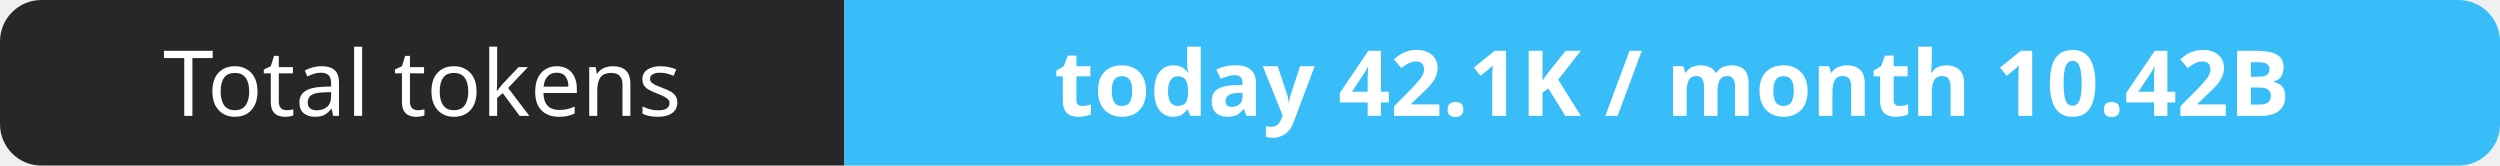
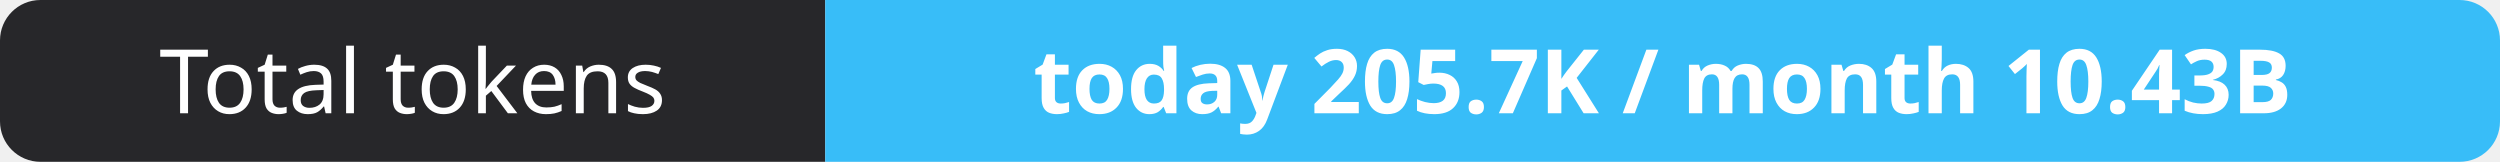
- <svg xmlns="http://www.w3.org/2000/svg" width="302" height="20" role="img" aria-label="Total tokens: today 42.1K / month 10.42B">
+ <svg xmlns="http://www.w3.org/2000/svg" width="309" height="20" role="img" aria-label="Total tokens: today 205.7K / month 10.43B">
  <clipPath id="r">
-     <rect width="302" height="20" rx="5" fill="#fff" />
+     <rect width="309" height="20" rx="5" fill="#fff" />
  </clipPath>
  <g clip-path="url(#r)">
    <rect width="102" height="20" fill="#27272a" />
-     <rect x="102" width="200" height="20" fill="#38bdf8" />
+     <rect x="102" width="207" height="20" fill="#38bdf8" />
  </g>
  <g fill="#fff" text-anchor="middle" font-family="Verdana,Geneva,sans-serif" font-size="11">
    <text x="51.0" y="14">Total tokens</text>
-     <text x="202.0" y="14" font-weight="700">today 42.1K / month 10.42B</text>
+     <text x="205.5" y="14" font-weight="700">today 205.7K / month 10.43B</text>
  </g>
</svg>
